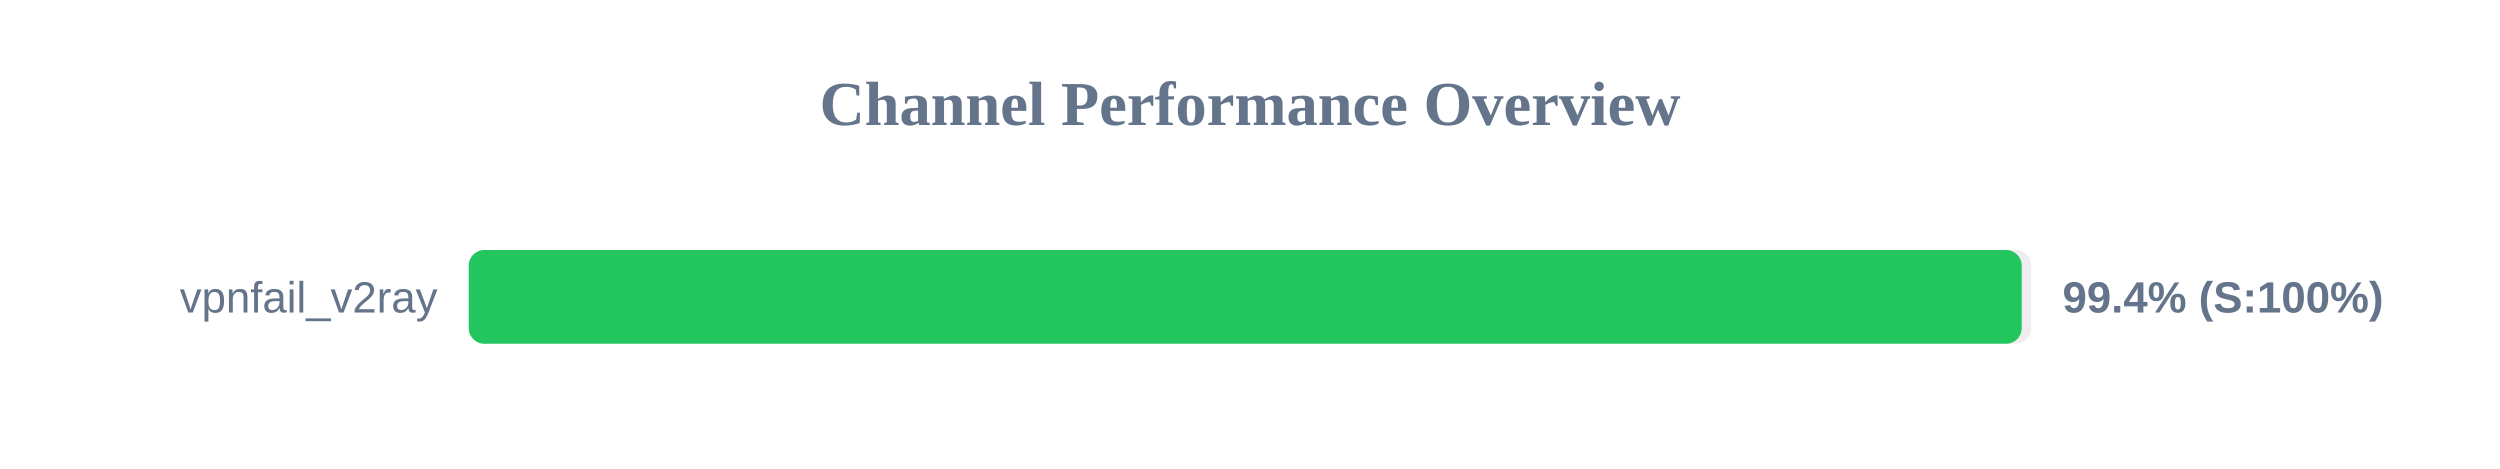
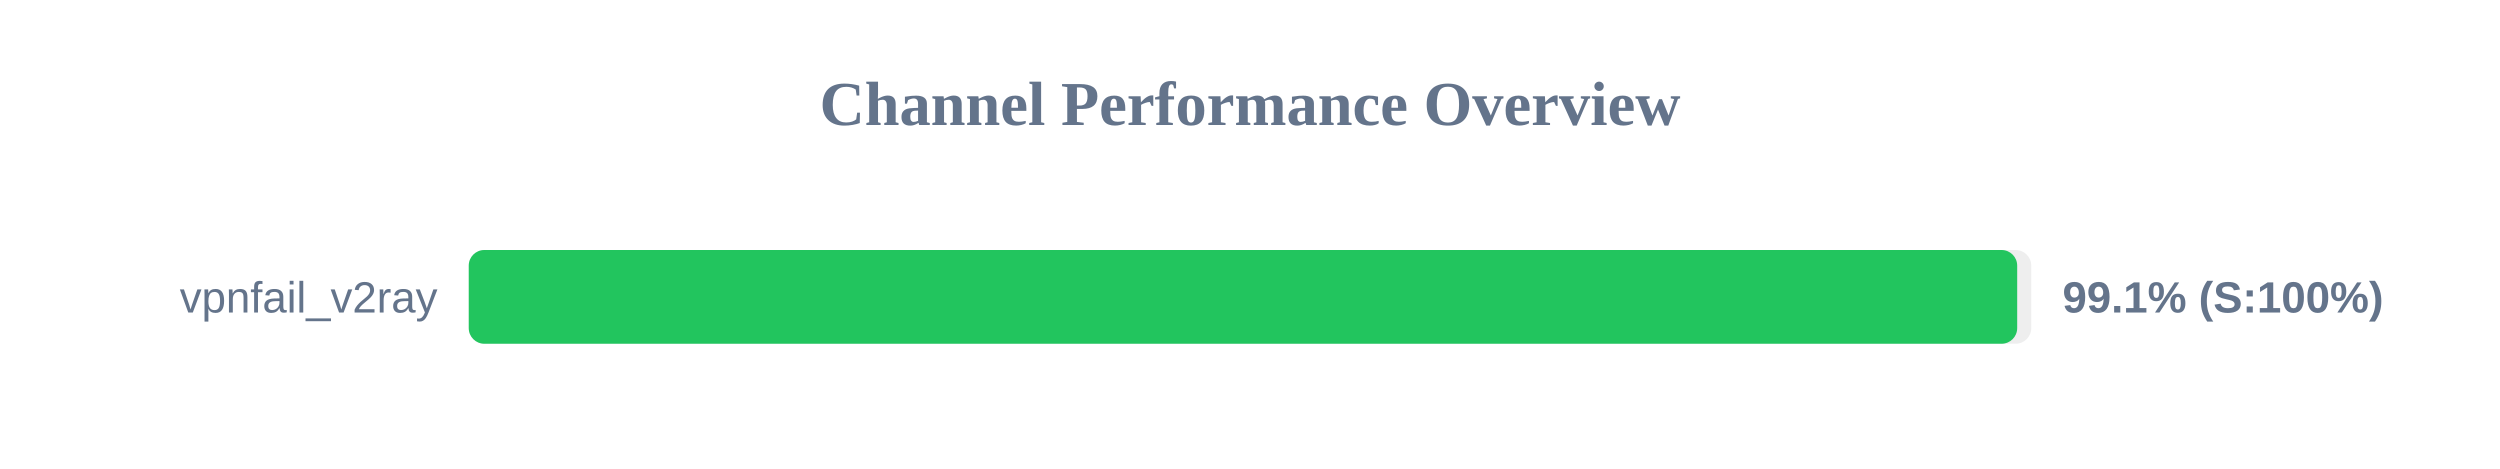
<svg xmlns="http://www.w3.org/2000/svg" width="800" height="150" version="1.1">
  <style>
        .row { font: 14px Arial; fill: #64748b; }
        .score { font: bold 14px Arial; fill: #64748b; }
    </style>
  <text x="400" y="40" text-anchor="middle" font-size="20px" font-weight="bold" fill="#64748b">Channel Performance Overview</text>
  <rect x="150" y="80" width="500" height="30" fill="#eee" rx="5" />
-   <rect x="150" y="80" width="496.95" height="30" fill="#22c55e" rx="5" />
+   <rect x="150" y="80" width="495.5" height="30" fill="#22c55e" rx="5" />
  <text x="140" y="100" text-anchor="end" class="row">vpnfail_v2ray</text>
-   <text x="660" y="100" text-anchor="start" class="score">99.4% (S:100%)</text>
+   <text x="660" y="100" text-anchor="start" class="score">99.1% (S:100%)</text>
</svg>
